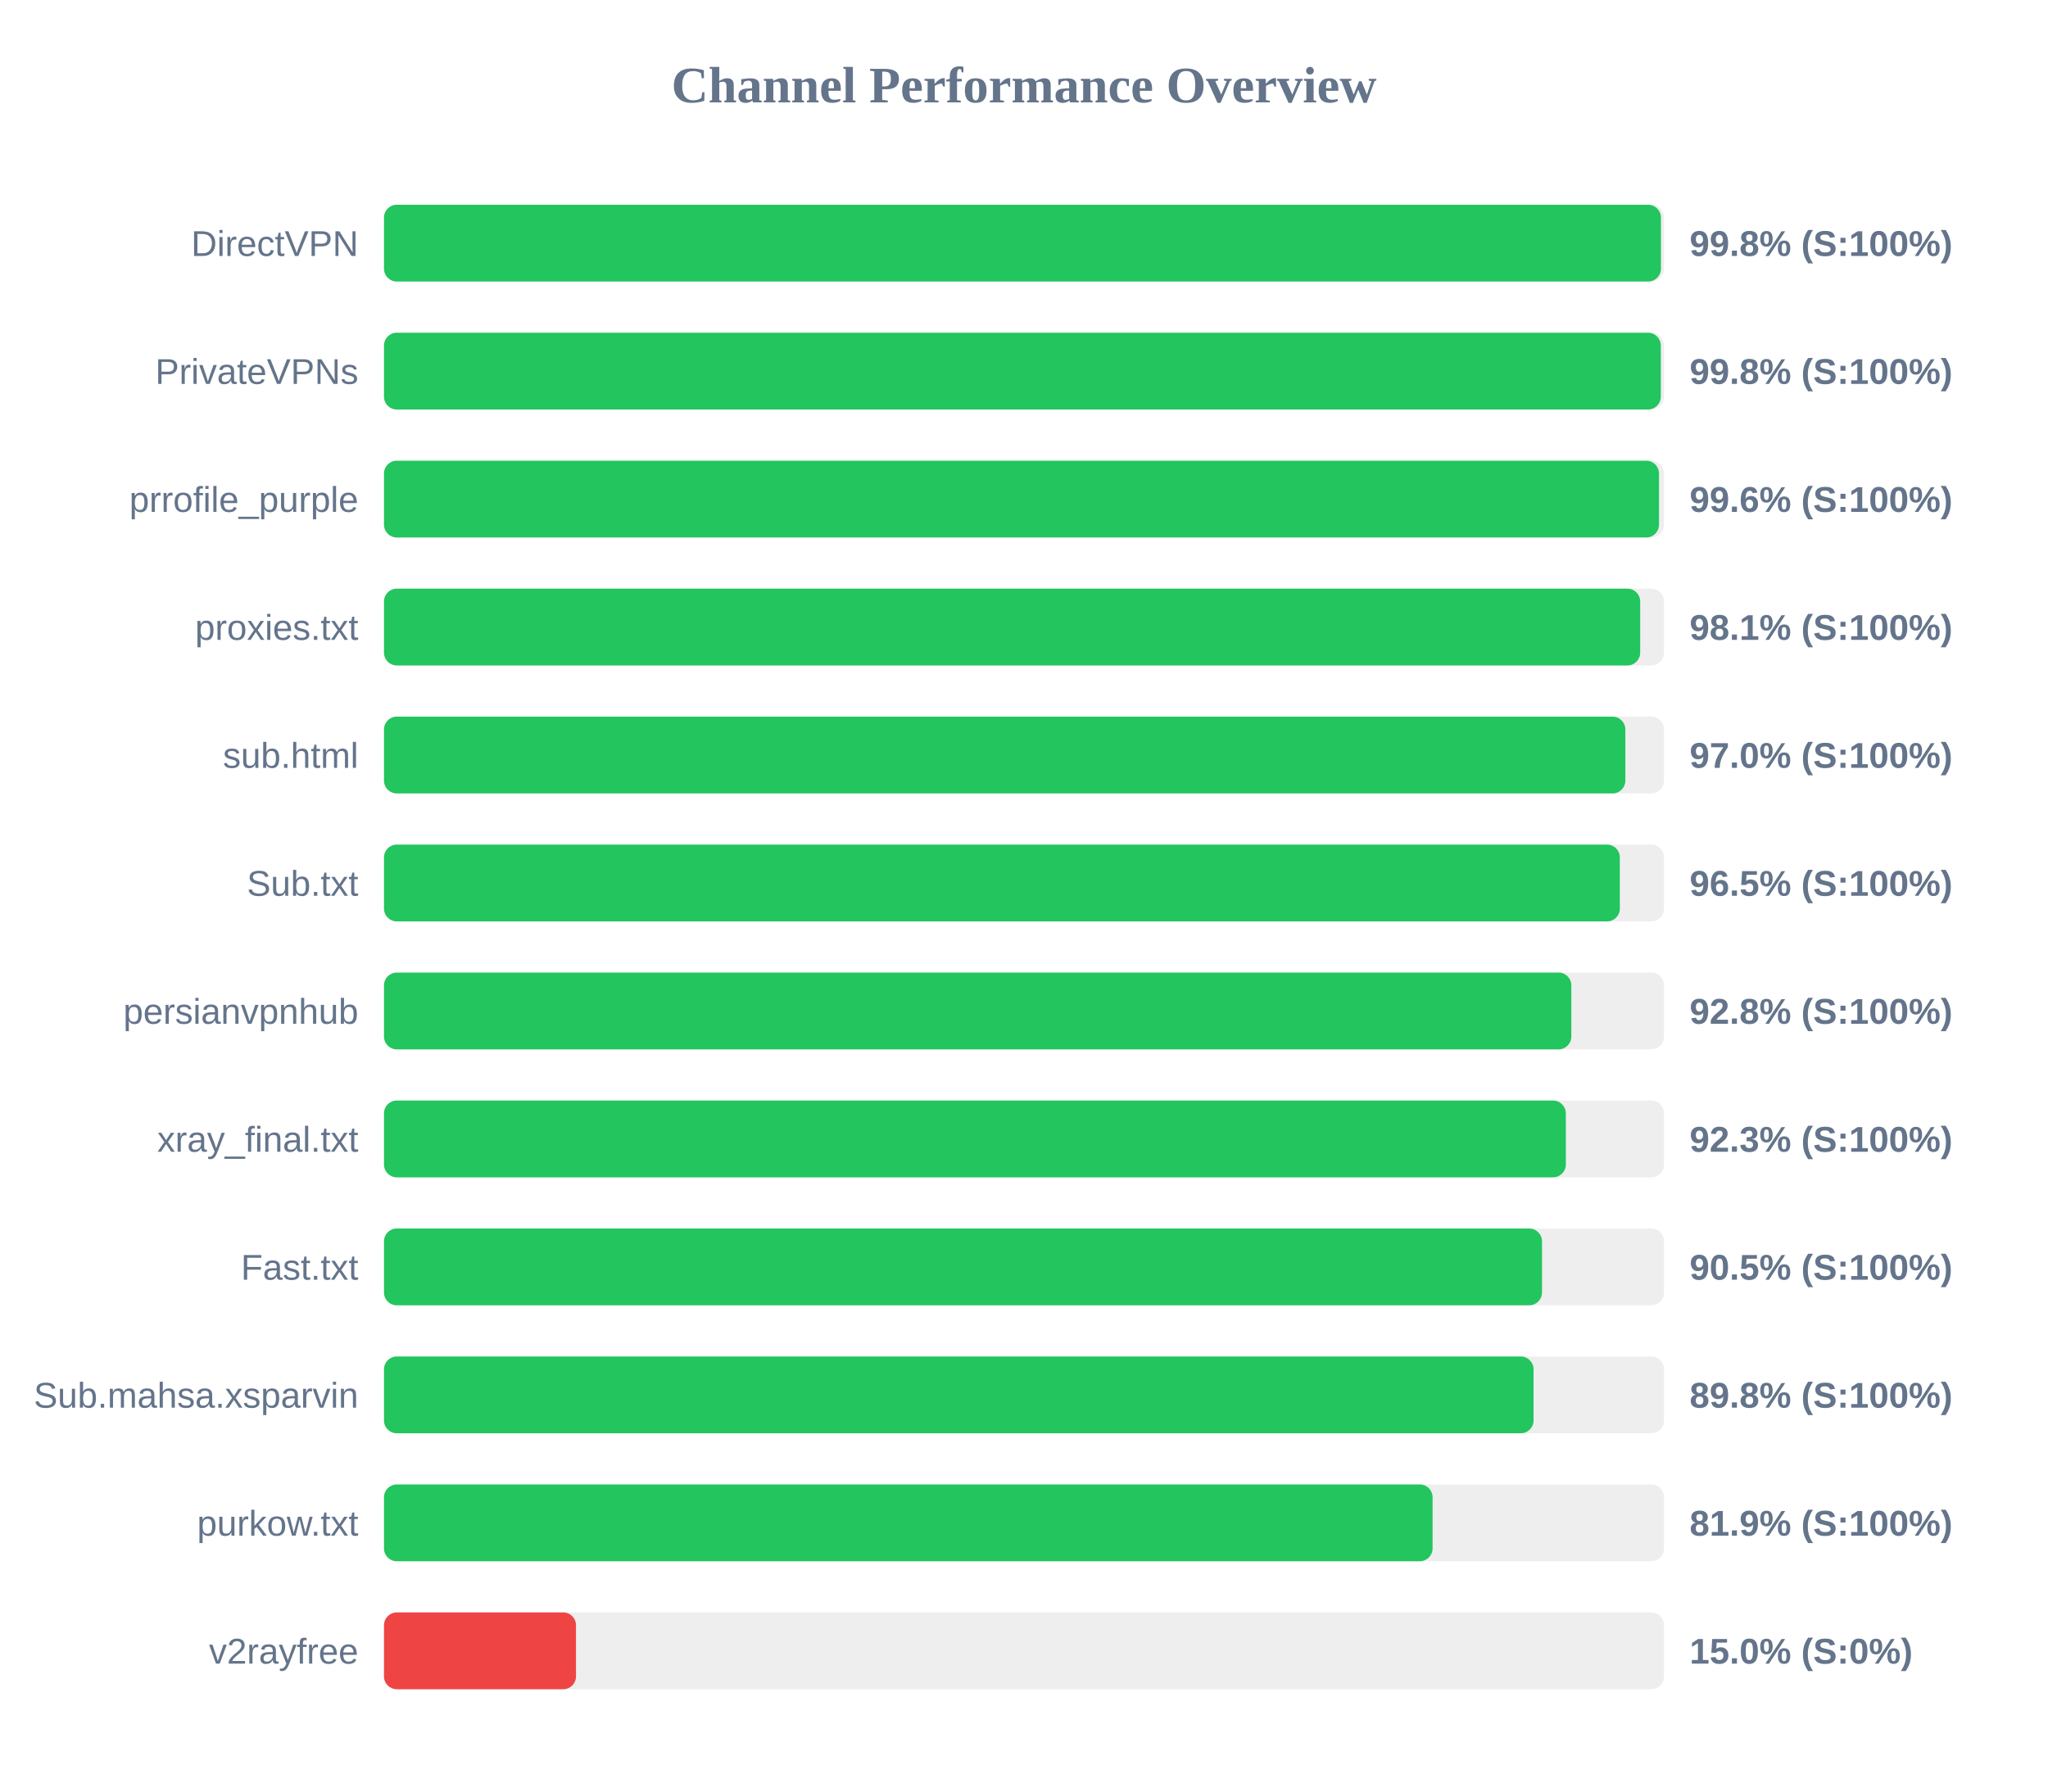
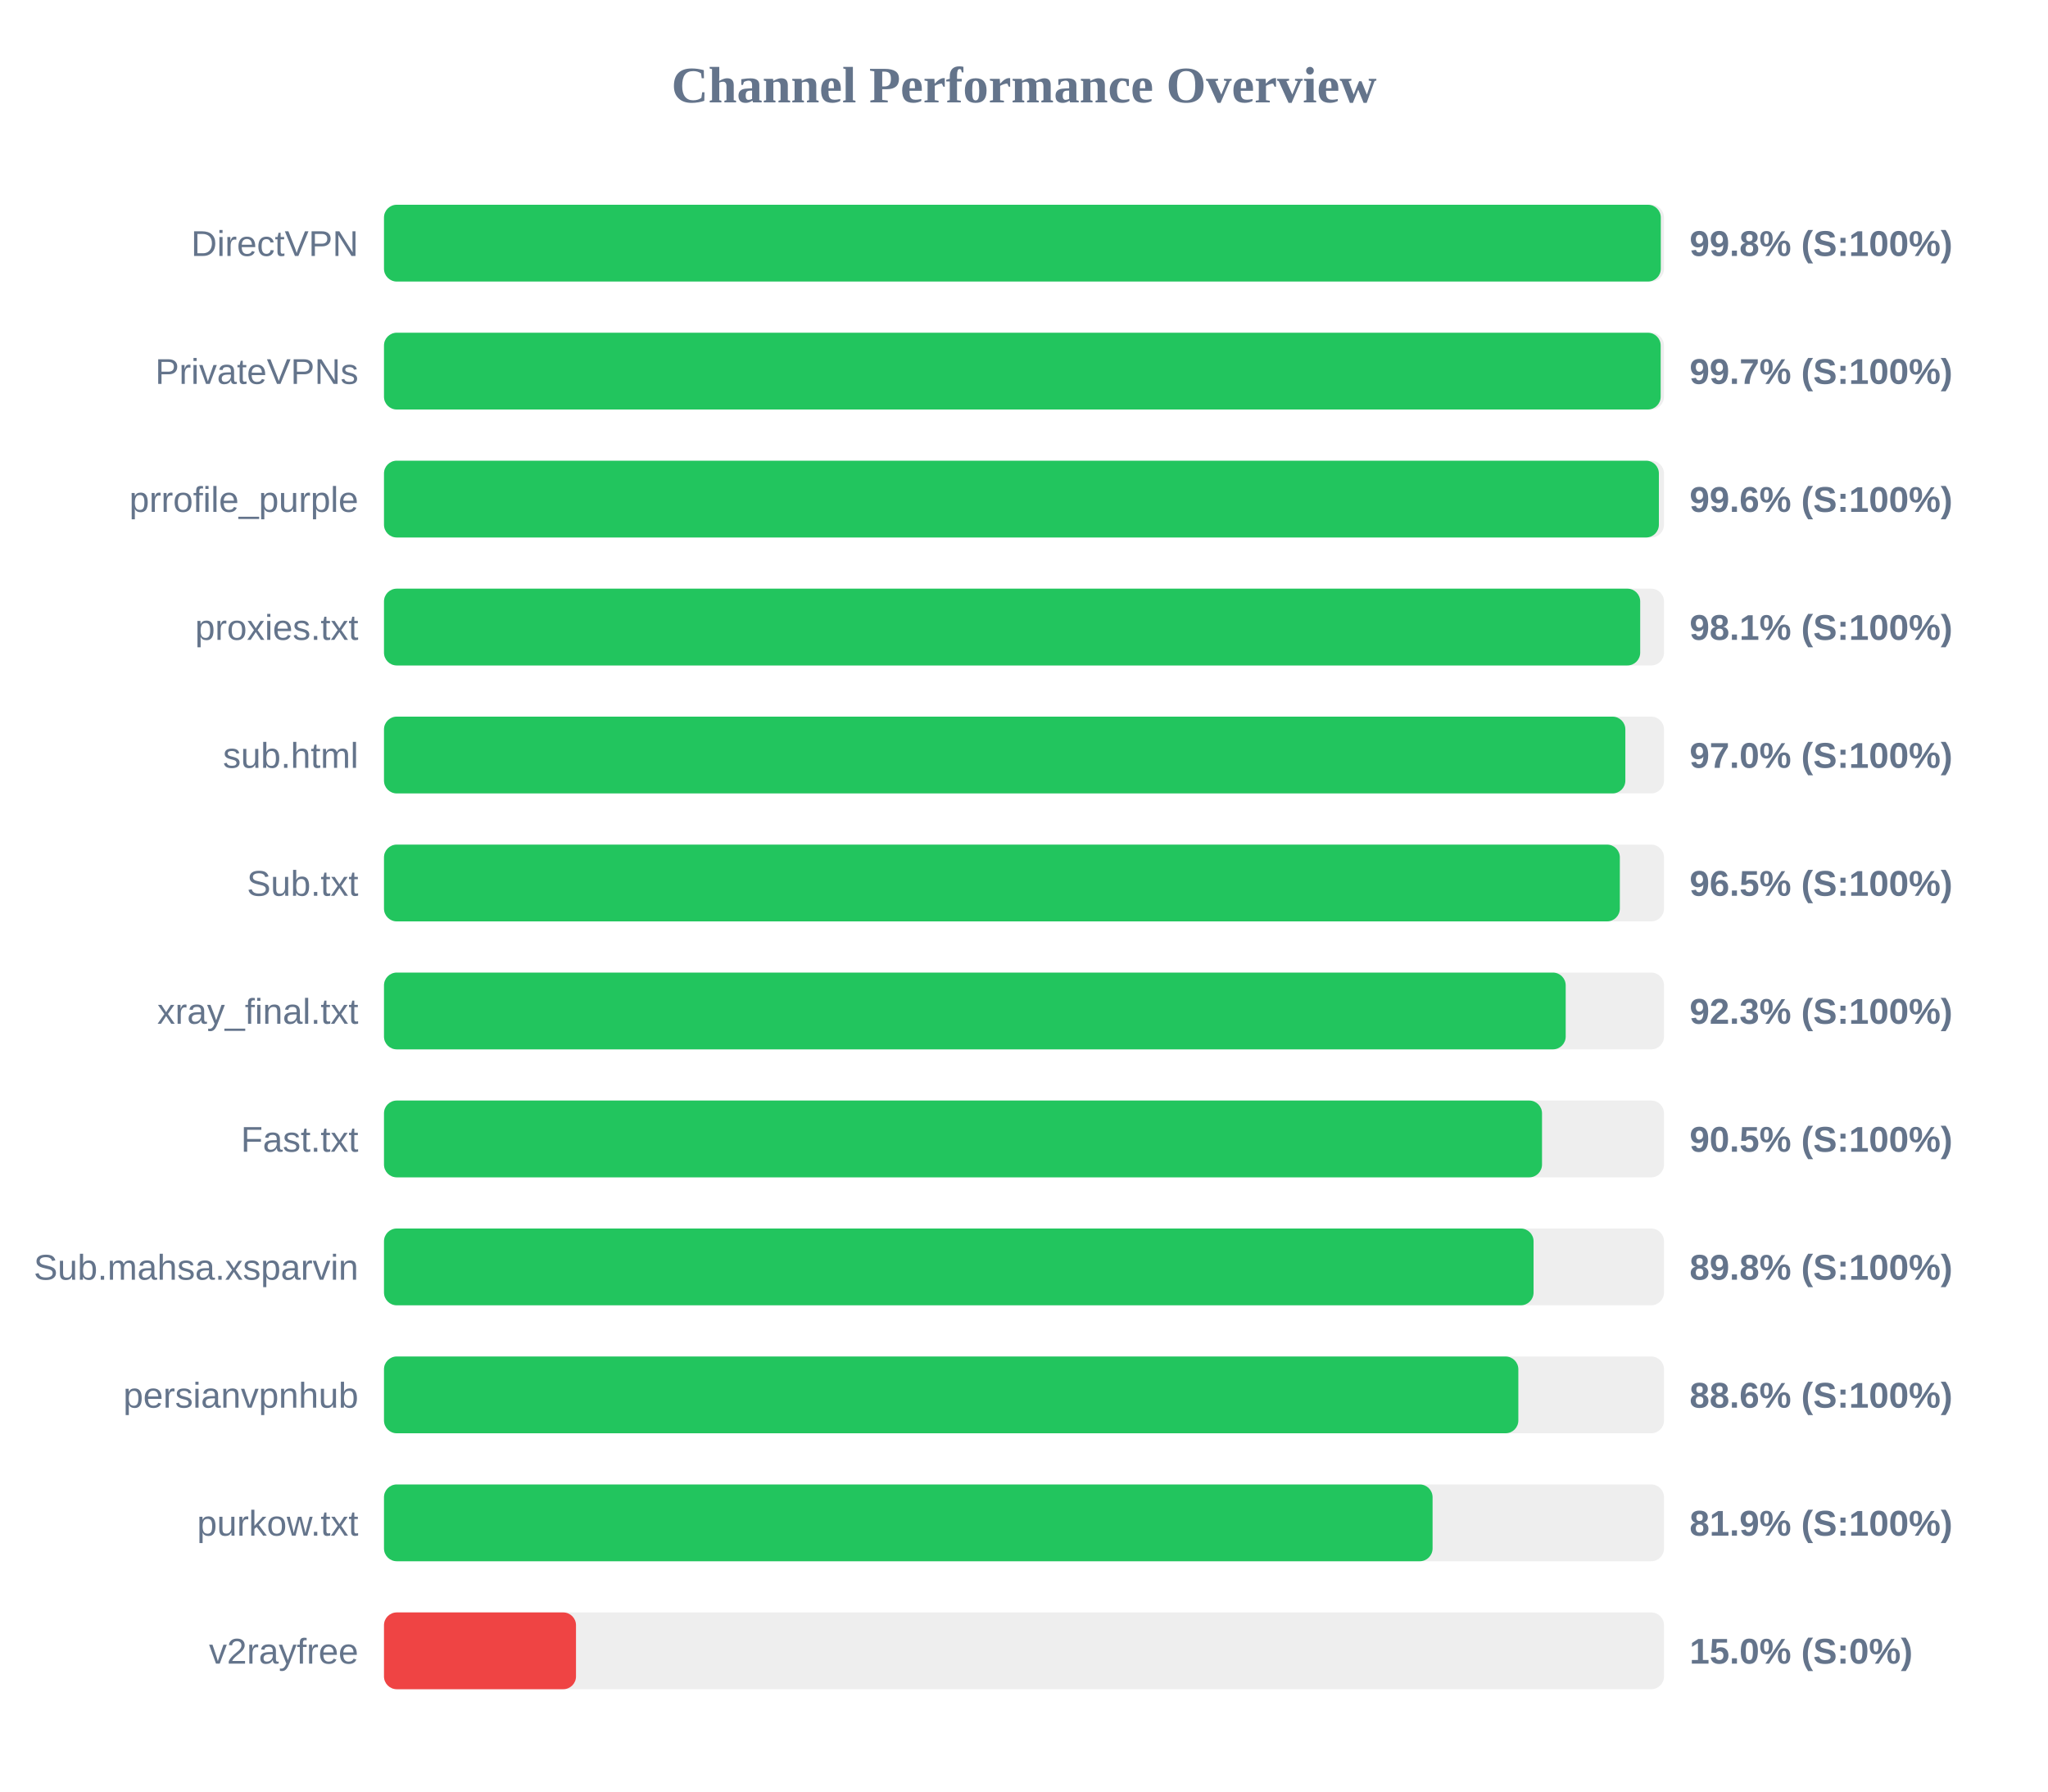
<svg xmlns="http://www.w3.org/2000/svg" width="800" height="700" version="1.1">
  <style>
        .row { font: 14px Arial; fill: #64748b; }
        .score { font: bold 14px Arial; fill: #64748b; }
    </style>
  <text x="400" y="40" text-anchor="middle" font-size="20px" font-weight="bold" fill="#64748b">Channel Performance Overview</text>
  <rect x="150" y="80" width="500" height="30" fill="#eee" rx="5" />
-   <rect x="150" y="80" width="498.8" height="30" fill="#22c55e" rx="5" />
+   <rect x="150" y="80" width="498.75" height="30" fill="#22c55e" rx="5" />
  <text x="140" y="100" text-anchor="end" class="row">DirectVPN</text>
  <text x="660" y="100" text-anchor="start" class="score">99.8% (S:100%)</text>
  <rect x="150" y="130" width="500" height="30" fill="#eee" rx="5" />
-   <rect x="150" y="130" width="498.75" height="30" fill="#22c55e" rx="5" />
+   <rect x="150" y="130" width="498.7" height="30" fill="#22c55e" rx="5" />
  <text x="140" y="150" text-anchor="end" class="row">PrivateVPNs</text>
-   <text x="660" y="150" text-anchor="start" class="score">99.8% (S:100%)</text>
+   <text x="660" y="150" text-anchor="start" class="score">99.7% (S:100%)</text>
  <rect x="150" y="180" width="500" height="30" fill="#eee" rx="5" />
-   <rect x="150" y="180" width="498.05" height="30" fill="#22c55e" rx="5" />
+   <rect x="150" y="180" width="498.0" height="30" fill="#22c55e" rx="5" />
  <text x="140" y="200" text-anchor="end" class="row">prrofile_purple</text>
  <text x="660" y="200" text-anchor="start" class="score">99.6% (S:100%)</text>
  <rect x="150" y="230" width="500" height="30" fill="#eee" rx="5" />
  <rect x="150" y="230" width="490.7" height="30" fill="#22c55e" rx="5" />
  <text x="140" y="250" text-anchor="end" class="row">proxies.txt</text>
  <text x="660" y="250" text-anchor="start" class="score">98.1% (S:100%)</text>
  <rect x="150" y="280" width="500" height="30" fill="#eee" rx="5" />
  <rect x="150" y="280" width="484.9" height="30" fill="#22c55e" rx="5" />
  <text x="140" y="300" text-anchor="end" class="row">sub.html</text>
  <text x="660" y="300" text-anchor="start" class="score">97.0% (S:100%)</text>
  <rect x="150" y="330" width="500" height="30" fill="#eee" rx="5" />
  <rect x="150" y="330" width="482.75" height="30" fill="#22c55e" rx="5" />
  <text x="140" y="350" text-anchor="end" class="row">Sub.txt</text>
  <text x="660" y="350" text-anchor="start" class="score">96.5% (S:100%)</text>
  <rect x="150" y="380" width="500" height="30" fill="#eee" rx="5" />
-   <rect x="150" y="380" width="463.8" height="30" fill="#22c55e" rx="5" />
-   <text x="140" y="400" text-anchor="end" class="row">persianvpnhub</text>
-   <text x="660" y="400" text-anchor="start" class="score">92.8% (S:100%)</text>
+   <rect x="150" y="380" width="461.6" height="30" fill="#22c55e" rx="5" />
+   <text x="140" y="400" text-anchor="end" class="row">xray_final.txt</text>
+   <text x="660" y="400" text-anchor="start" class="score">92.3% (S:100%)</text>
  <rect x="150" y="430" width="500" height="30" fill="#eee" rx="5" />
-   <rect x="150" y="430" width="461.65" height="30" fill="#22c55e" rx="5" />
-   <text x="140" y="450" text-anchor="end" class="row">xray_final.txt</text>
-   <text x="660" y="450" text-anchor="start" class="score">92.3% (S:100%)</text>
+   <rect x="150" y="430" width="452.35" height="30" fill="#22c55e" rx="5" />
+   <text x="140" y="450" text-anchor="end" class="row">Fast.txt</text>
+   <text x="660" y="450" text-anchor="start" class="score">90.5% (S:100%)</text>
  <rect x="150" y="480" width="500" height="30" fill="#eee" rx="5" />
-   <rect x="150" y="480" width="452.35" height="30" fill="#22c55e" rx="5" />
-   <text x="140" y="500" text-anchor="end" class="row">Fast.txt</text>
-   <text x="660" y="500" text-anchor="start" class="score">90.5% (S:100%)</text>
+   <rect x="150" y="480" width="449.05" height="30" fill="#22c55e" rx="5" />
+   <text x="140" y="500" text-anchor="end" class="row">Sub.mahsa.xsparvin</text>
+   <text x="660" y="500" text-anchor="start" class="score">89.8% (S:100%)</text>
  <rect x="150" y="530" width="500" height="30" fill="#eee" rx="5" />
-   <rect x="150" y="530" width="449.05" height="30" fill="#22c55e" rx="5" />
-   <text x="140" y="550" text-anchor="end" class="row">Sub.mahsa.xsparvin</text>
-   <text x="660" y="550" text-anchor="start" class="score">89.8% (S:100%)</text>
+   <rect x="150" y="530" width="443.1" height="30" fill="#22c55e" rx="5" />
+   <text x="140" y="550" text-anchor="end" class="row">persianvpnhub</text>
+   <text x="660" y="550" text-anchor="start" class="score">88.6% (S:100%)</text>
  <rect x="150" y="580" width="500" height="30" fill="#eee" rx="5" />
  <rect x="150" y="580" width="409.6" height="30" fill="#22c55e" rx="5" />
  <text x="140" y="600" text-anchor="end" class="row">purkow.txt</text>
  <text x="660" y="600" text-anchor="start" class="score">81.9% (S:100%)</text>
  <rect x="150" y="630" width="500" height="30" fill="#eee" rx="5" />
  <rect x="150" y="630" width="75.0" height="30" fill="#ef4444" rx="5" />
  <text x="140" y="650" text-anchor="end" class="row">v2rayfree</text>
  <text x="660" y="650" text-anchor="start" class="score">15.0% (S:0%)</text>
</svg>
